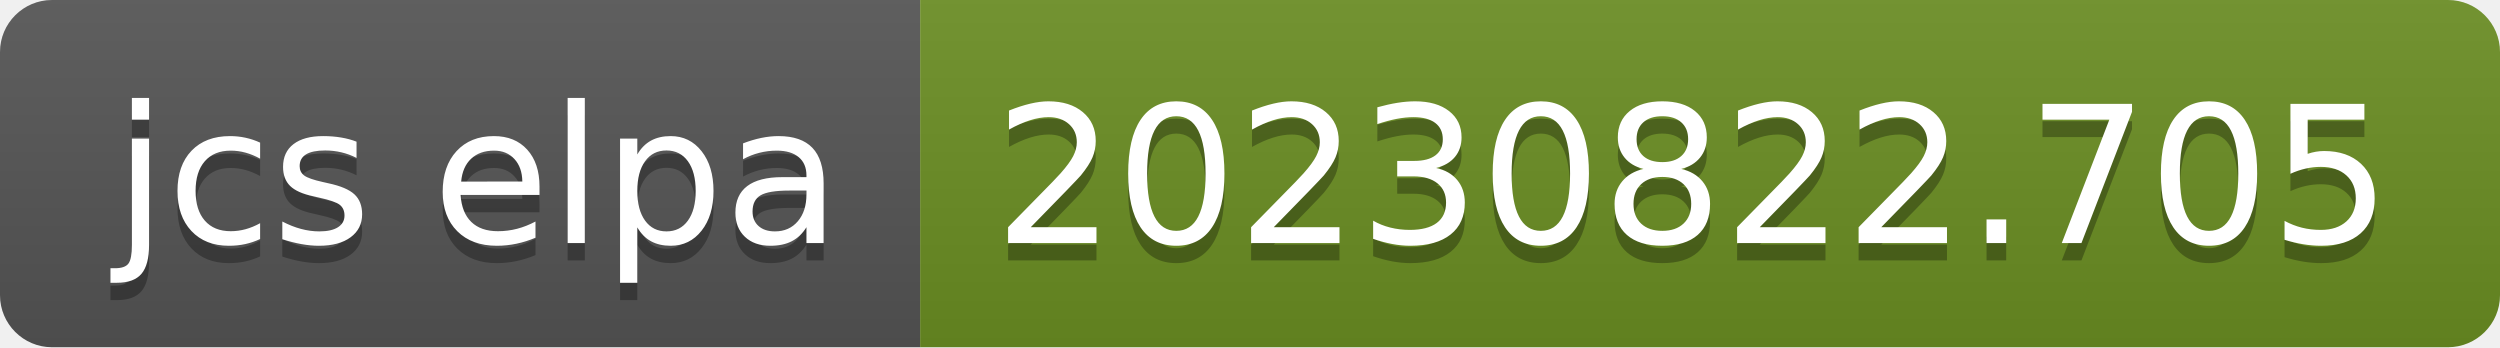
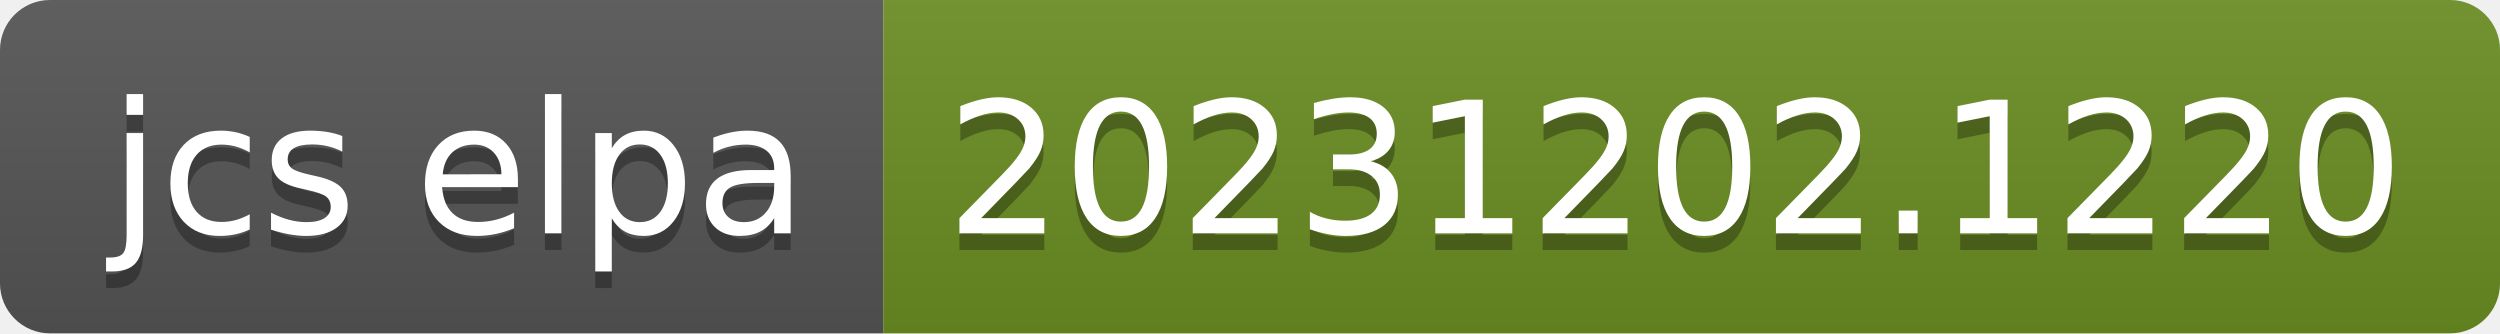
- <svg xmlns="http://www.w3.org/2000/svg" width="144" height="20" role="img" aria-label="jcs elpa: 20230822.705">
+ <svg xmlns="http://www.w3.org/2000/svg" width="150" height="20" role="img" aria-label="jcs elpa: 20231202.1220">
  <linearGradient id="s" x2="0" y2="100%">
    <stop offset="0" stop-color="#bbb" stop-opacity=".1" />
    <stop offset="1" stop-opacity=".1" />
  </linearGradient>
  <clipPath id="r">
-     <rect width="144" height="20" rx="3" fill="#fff" />
+     <rect width="150" height="20" rx="3" fill="#fff" />
  </clipPath>
  <g clip-path="url(#r)">
    <rect width="53" height="20" fill="#555" />
-     <rect x="53" width="91" height="20" fill="#6b8e23" />
-     <rect width="144" height="20" fill="url(#s)" />
+     <rect x="53" width="97" height="20" fill="#6b8e23" />
+     <rect width="150" height="20" fill="url(#s)" />
  </g>
  <g fill="#fff" text-anchor="middle" font-family="Verdana,Geneva,DejaVu Sans,sans-serif" text-rendering="geometricPrecision" font-size="110">
    <text aria-hidden="true" x="275" y="150" fill="#010101" fill-opacity=".3" transform="scale(.1)" textLength="430">jcs elpa</text>
    <text x="275" y="140" transform="scale(.1)" fill="#fff" textLength="430">jcs elpa</text>
-     <text aria-hidden="true" x="975" y="150" fill="#010101" fill-opacity=".3" transform="scale(.1)" textLength="810">20230822.705</text>
-     <text x="975" y="140" transform="scale(.1)" fill="#fff" textLength="810">20230822.705</text>
+     <text aria-hidden="true" x="1005" y="150" fill="#010101" fill-opacity=".3" transform="scale(.1)" textLength="870">20231202.1220</text>
+     <text x="1005" y="140" transform="scale(.1)" fill="#fff" textLength="870">20231202.1220</text>
  </g>
</svg>
